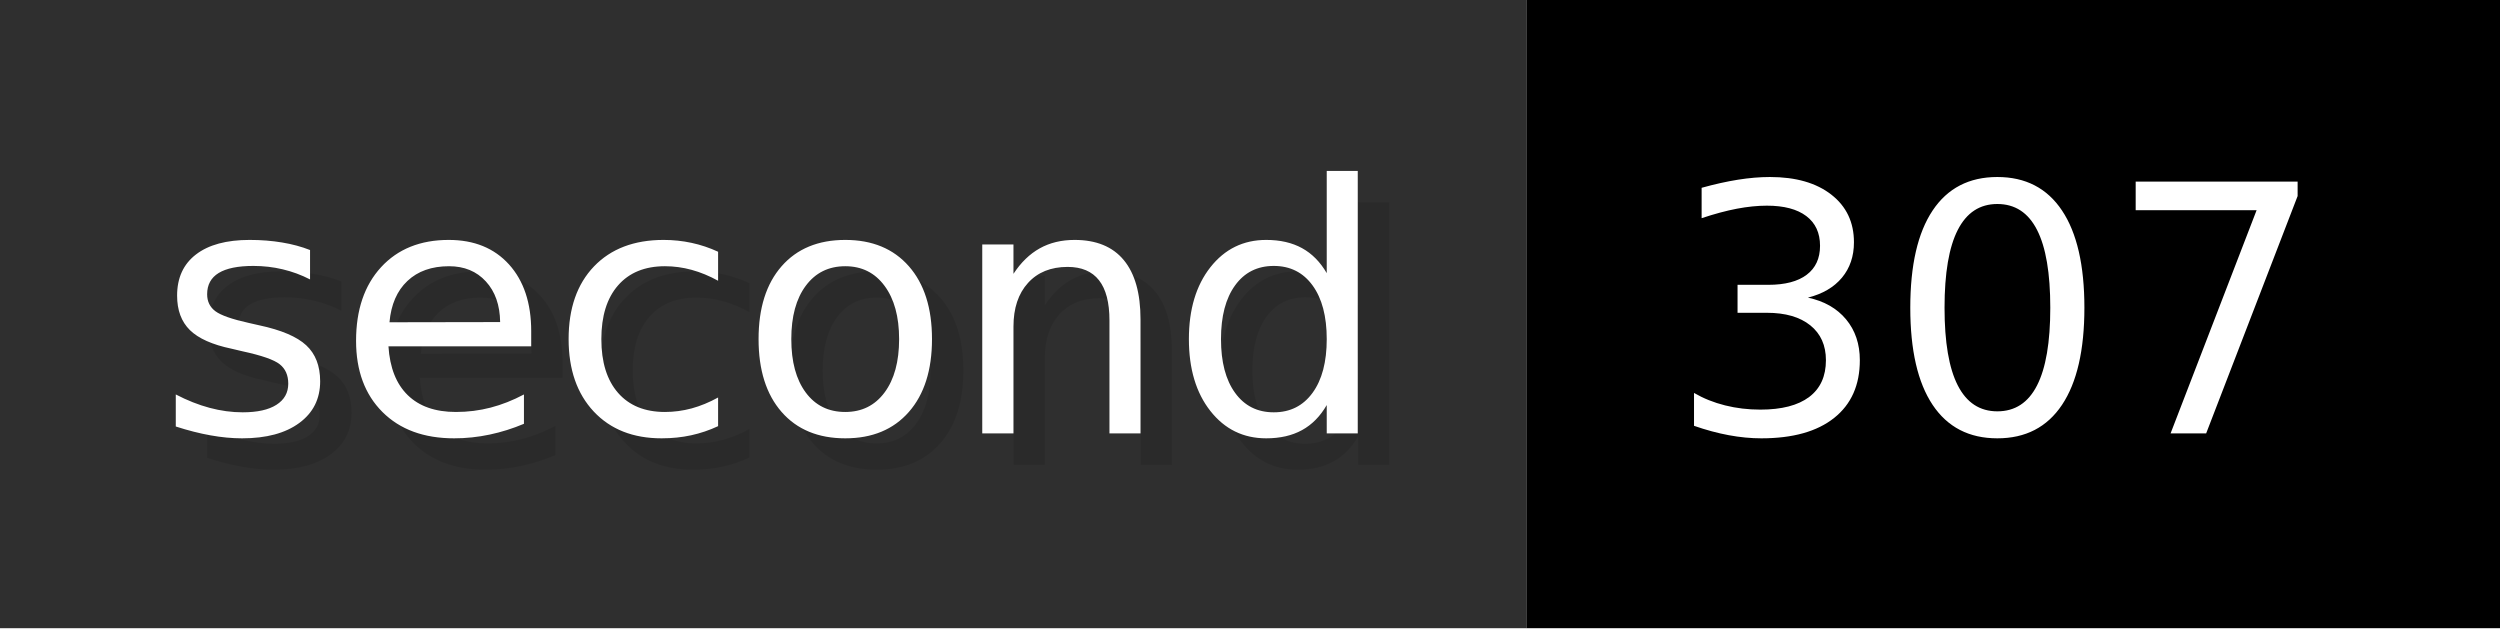
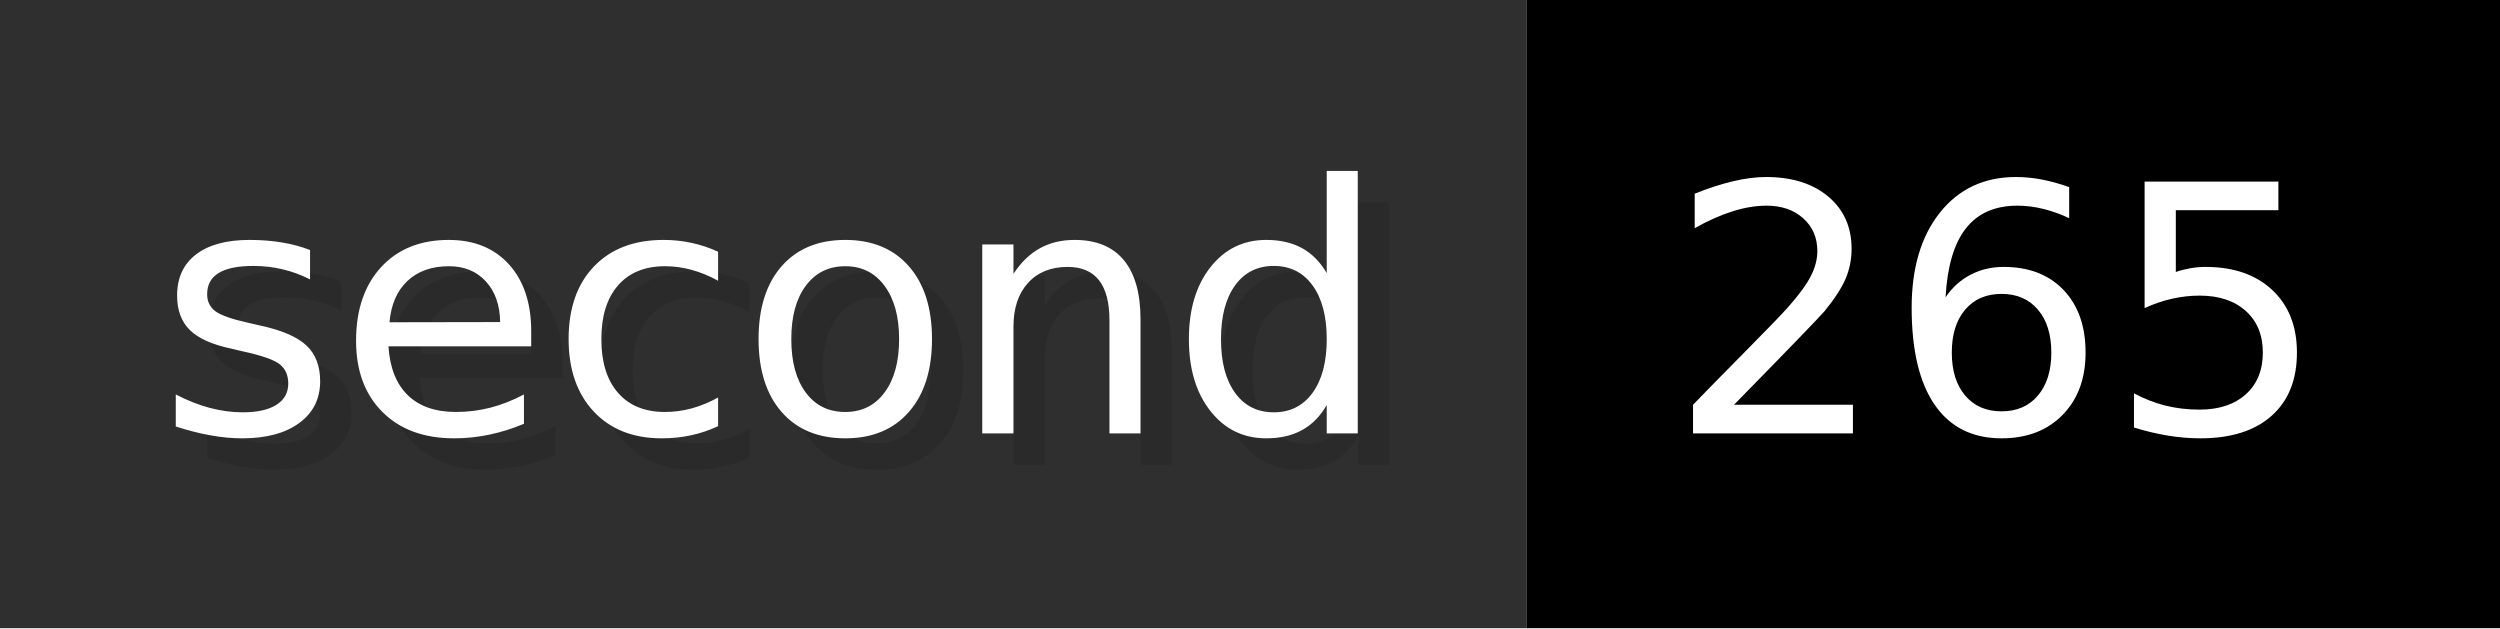
- <svg xmlns="http://www.w3.org/2000/svg" width="79.6" height="20" viewBox="0 0 796 200" role="img" aria-label="second: 307">
+ <svg xmlns="http://www.w3.org/2000/svg" width="79.6" height="20" viewBox="0 0 796 200" role="img" aria-label="second: 265">
  <g>
    <rect fill="#2F2F2F" width="486" height="200" />
    <rect fill="#" x="486" width="310" height="200" />
  </g>
  <g aria-hidden="true" fill="#fff" text-anchor="start" font-family="Verdana,DejaVu Sans,sans-serif" font-size="110">
    <text x="60" y="148" textLength="386" fill="#000" opacity="0.1">second</text>
    <text x="50" y="138" textLength="386">second</text>
-     <text x="541" y="148" textLength="210" fill="#000" opacity="0.1">307</text>
-     <text x="531" y="138" textLength="210">307</text>
+     <text x="541" y="148" textLength="210" fill="#000" opacity="0.1">265</text>
+     <text x="531" y="138" textLength="210">265</text>
  </g>
</svg>
